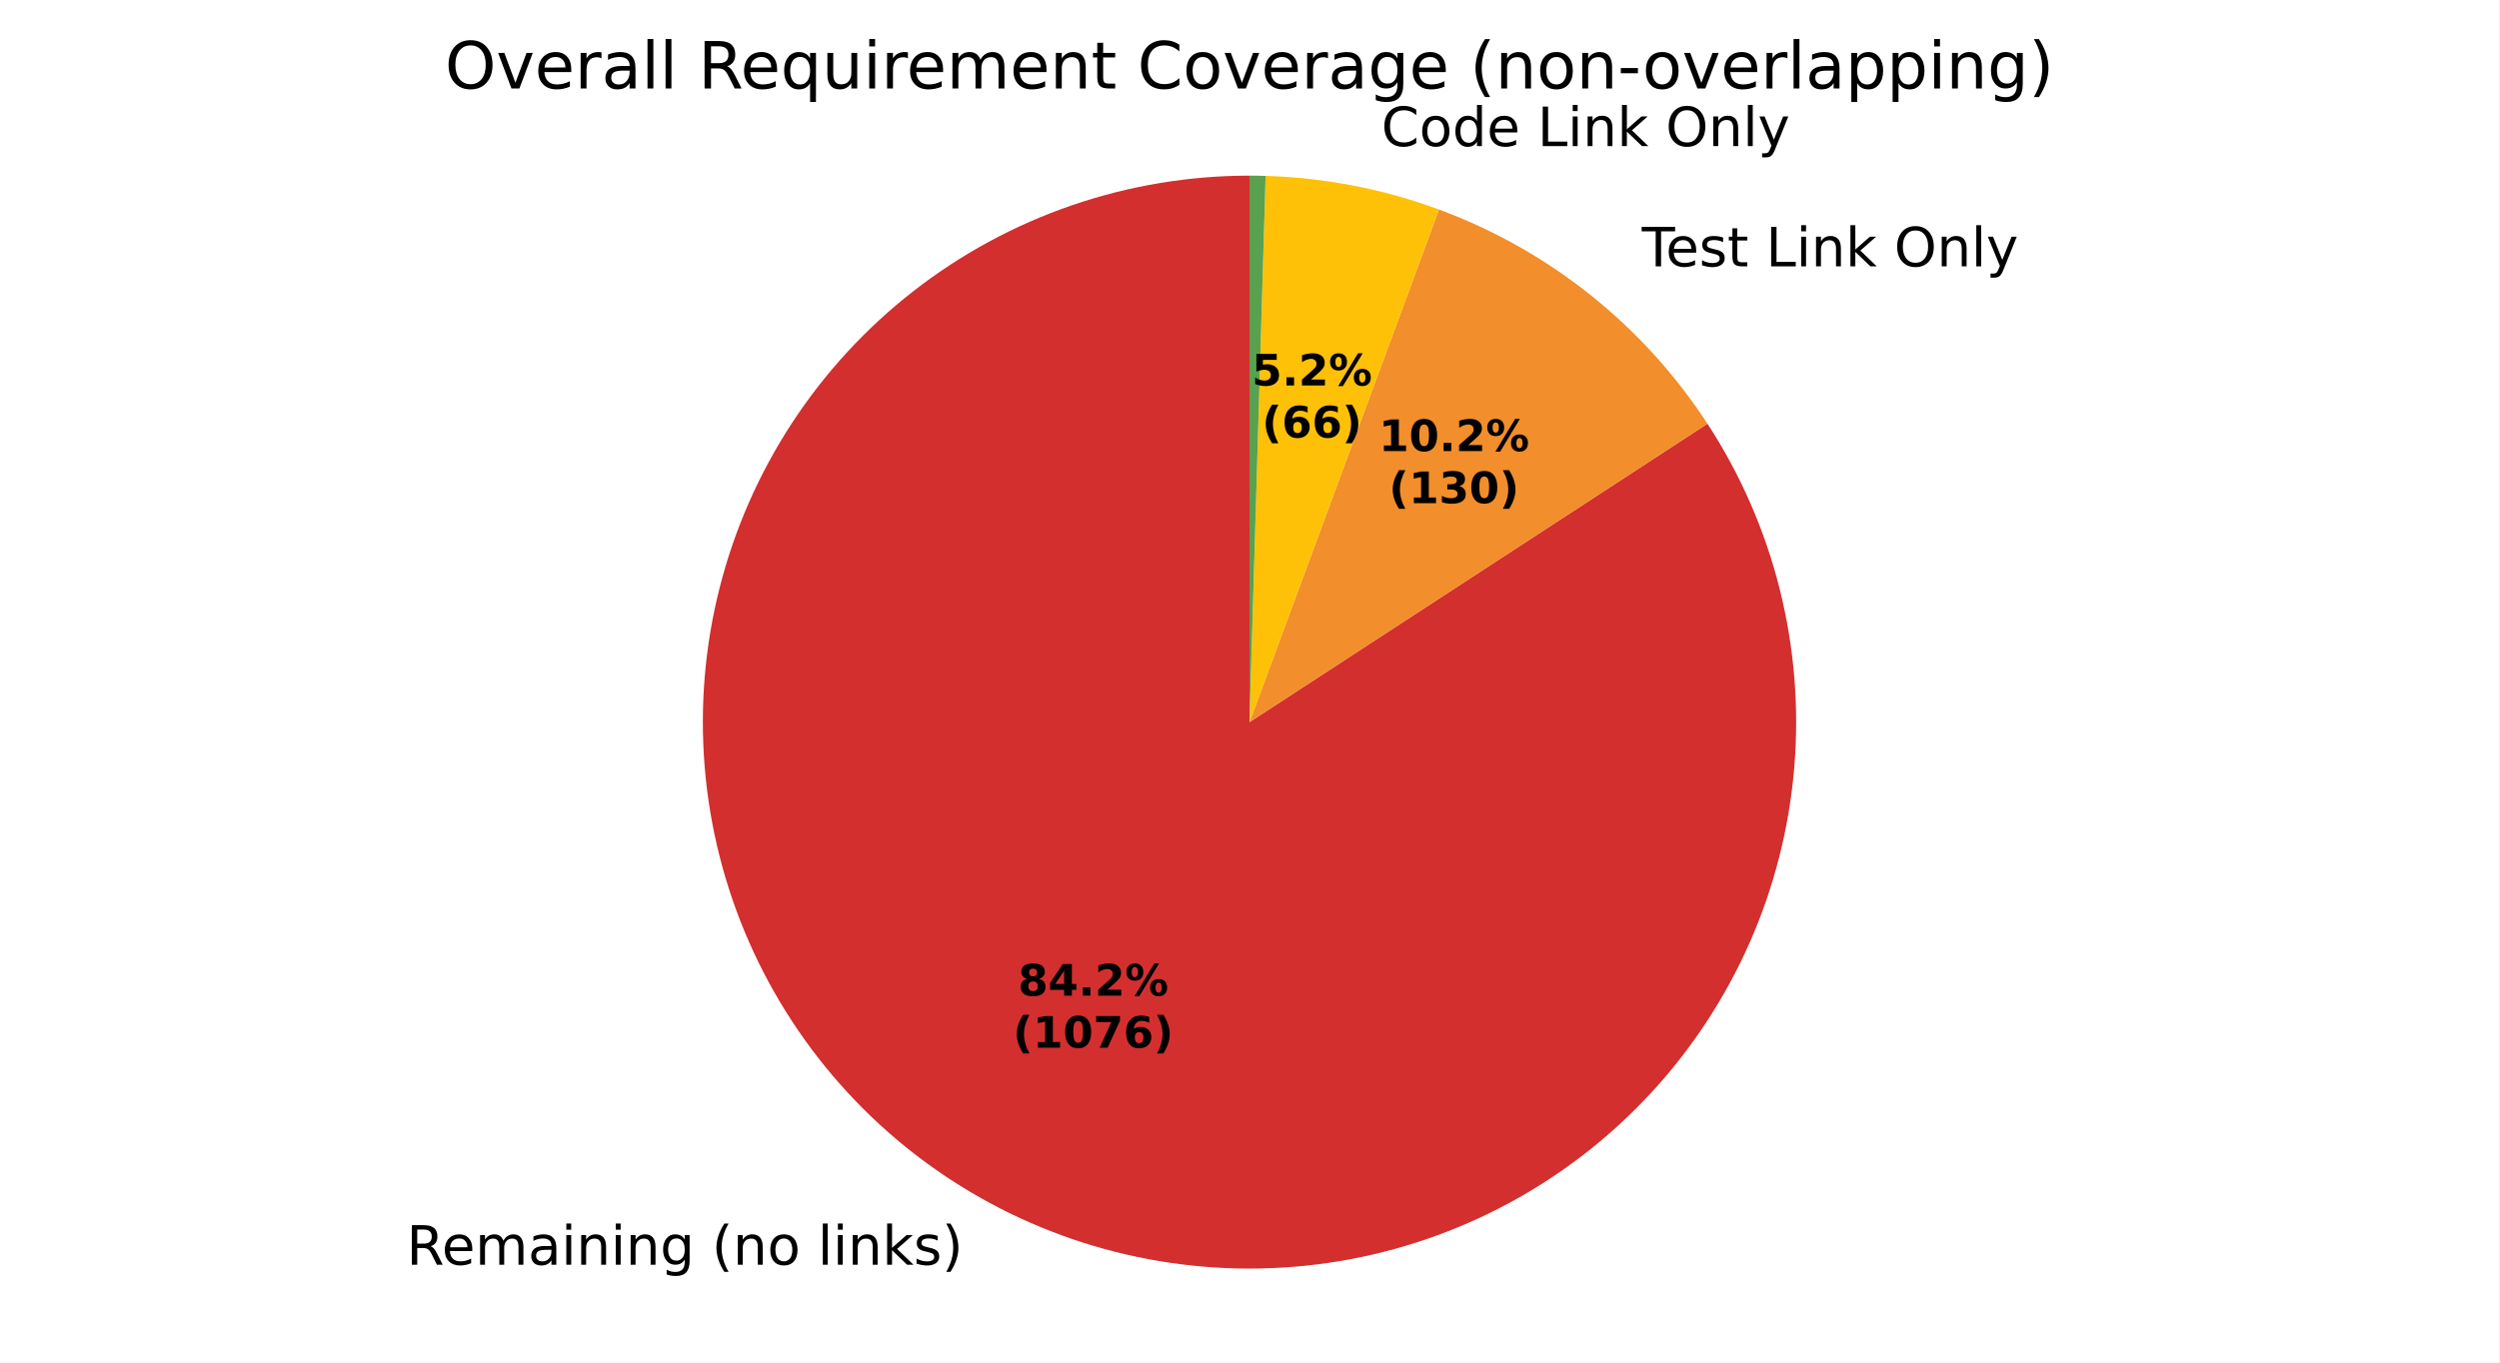
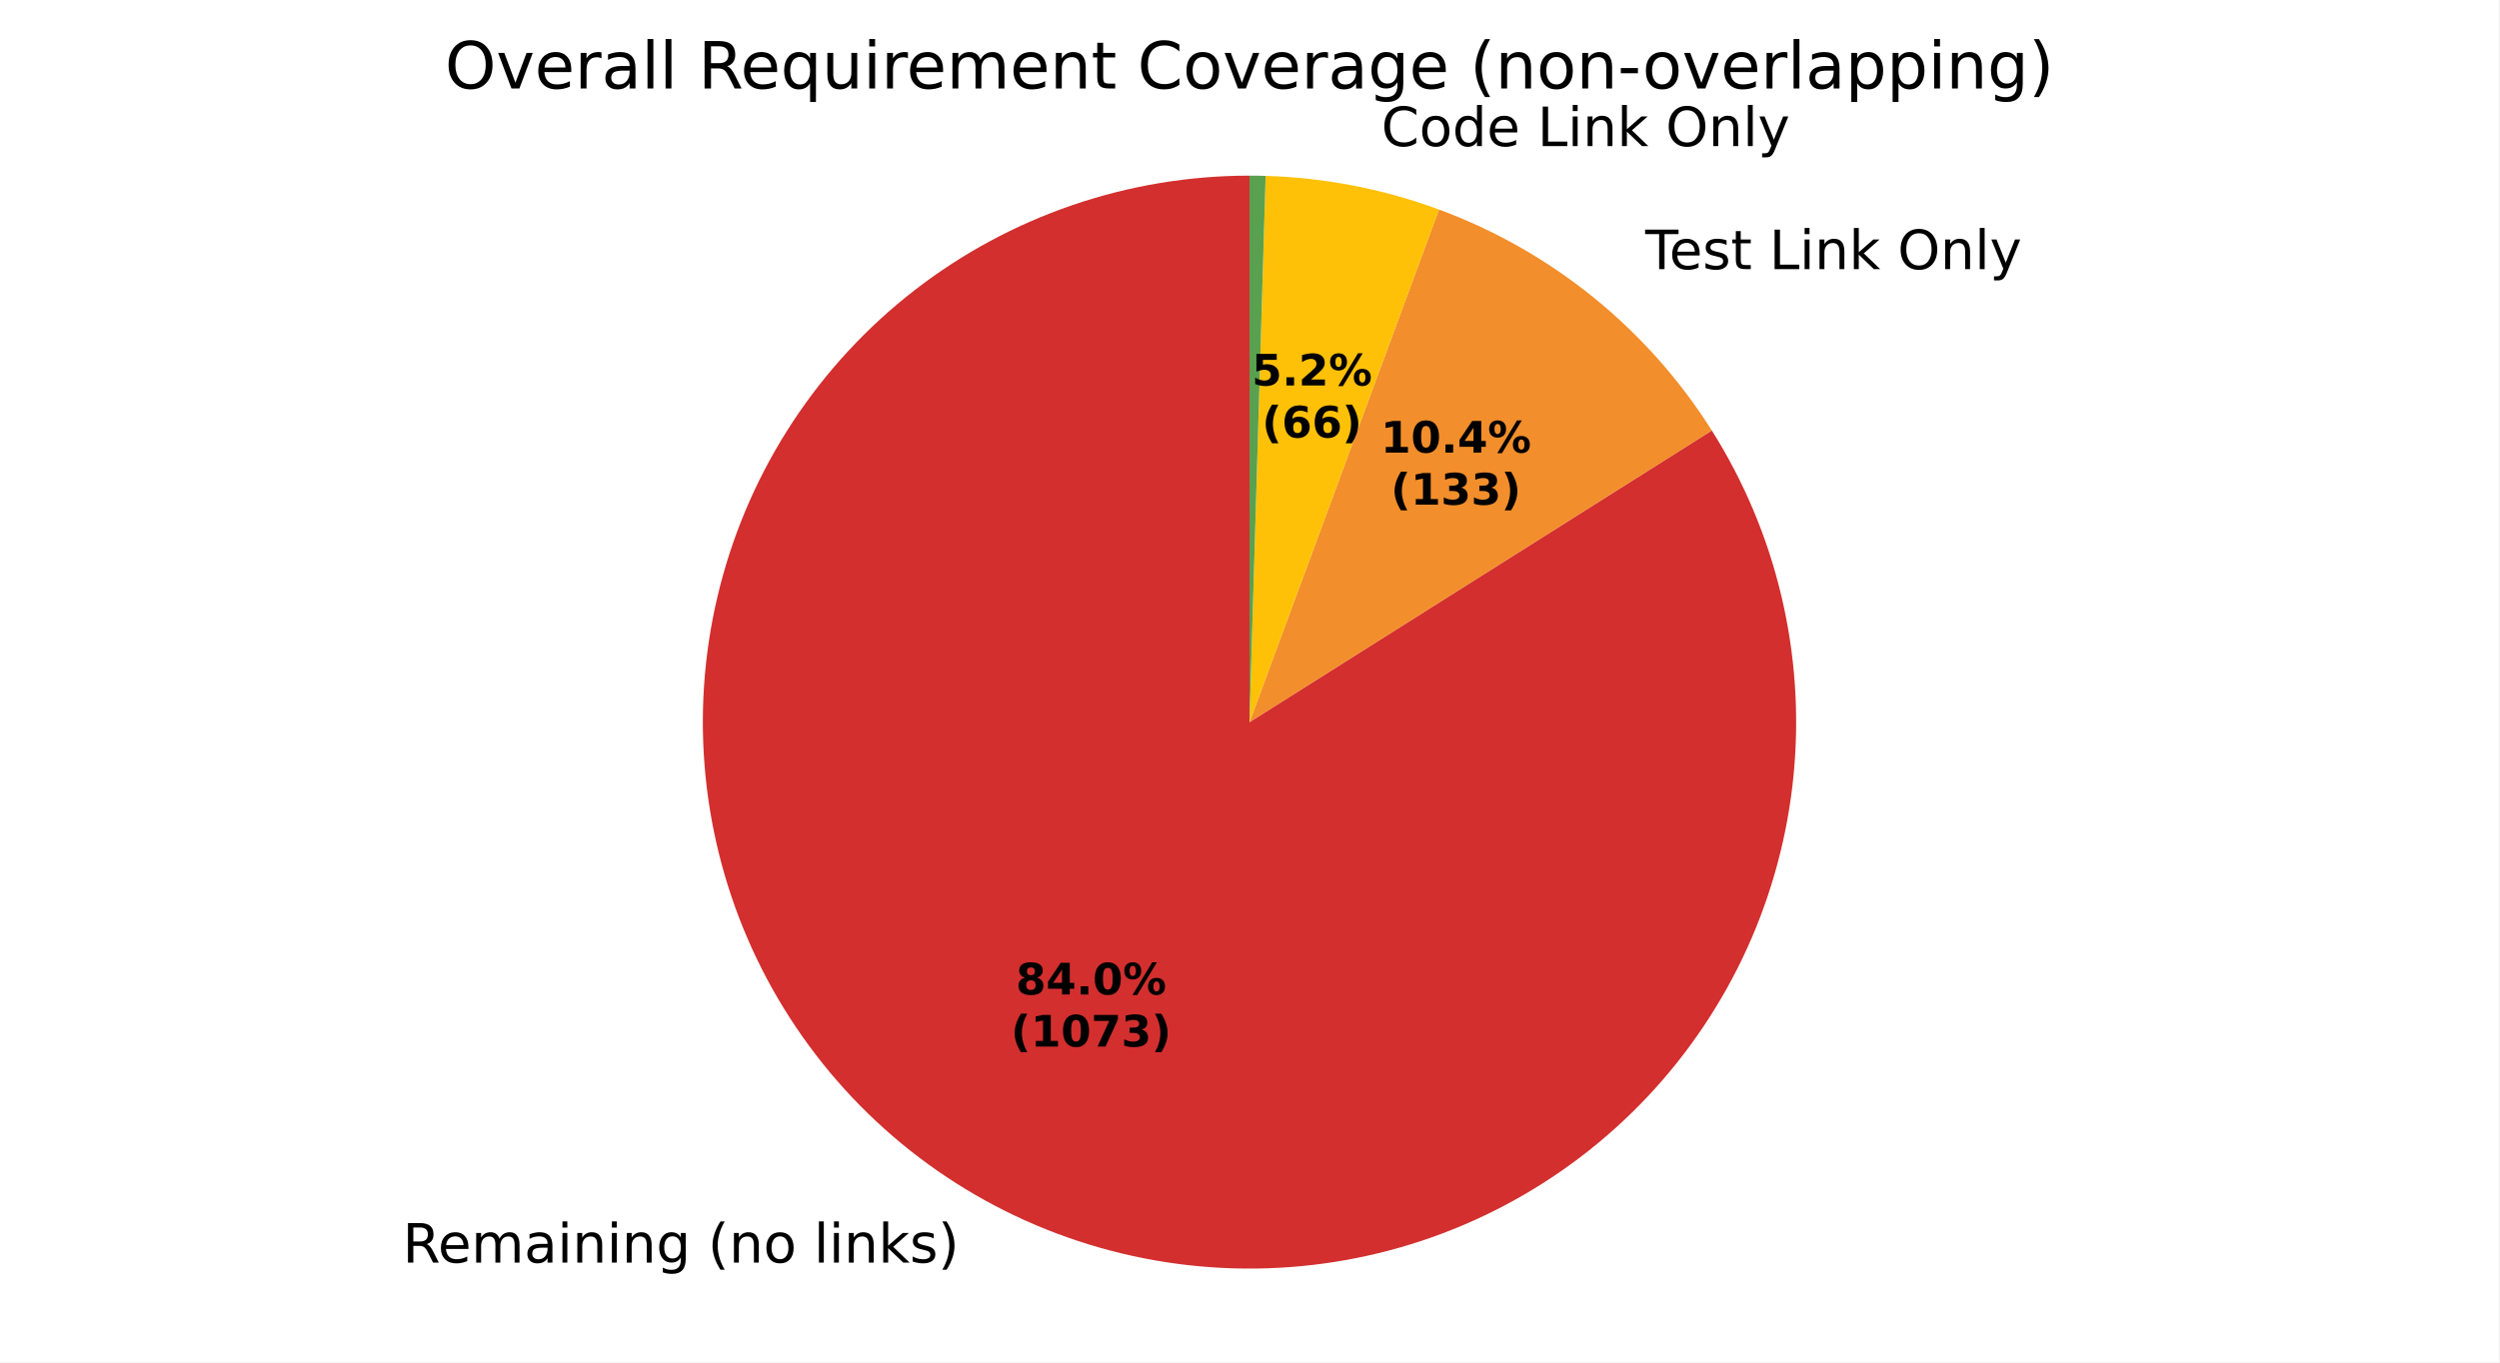
<svg xmlns="http://www.w3.org/2000/svg" xmlns:xlink="http://www.w3.org/1999/xlink" width="460.8pt" height="251.278pt" viewBox="0 0 460.8 251.278" version="1.1">
  <defs>
    <style type="text/css">*{stroke-linejoin: round; stroke-linecap: butt}</style>
  </defs>
  <g id="figure_1">
    <g id="patch_1">
      <path d="M 0 251.278  L 460.8 251.278  L 460.8 0  L 0 0  z " style="fill: #ffffff" />
    </g>
    <g id="axes_1">
      <g id="patch_2">
-         <path d="M 230.4 32.398  C 219.266 32.398 208.208 34.243 197.676 37.858  C 187.145 41.472 177.285 46.807 168.498 53.645  C 159.71 60.482 152.116 68.729 146.024 78.049  C 139.933 87.37 135.427 97.635 132.691 108.428  C 129.955 119.221 129.026 130.393 129.942 141.49  C 130.857 152.586 133.606 163.455 138.074 173.653  C 142.543 183.852 148.671 193.239 156.208 201.435  C 163.746 209.63 172.589 216.52 182.379 221.824  C 192.168 227.129 202.77 230.775 213.751 232.614  C 224.732 234.453 235.943 234.46 246.927 232.634  C 257.911 230.809 268.516 227.176 278.312 221.883  C 288.109 216.591 296.96 209.712 304.508 201.526  C 312.055 193.34 318.195 183.959 322.676 173.767  C 327.157 163.574 329.919 152.709 330.848 141.613  C 331.778 130.518 330.862 119.344 328.14 108.548  C 325.417 97.752 320.924 87.481 314.843 78.153  L 230.4 133.198  z " style="fill: #d32f2f" />
+         <path d="M 230.4 32.398  C 219.297 32.398 208.27 34.233 197.764 37.828  C 187.259 41.422 177.42 46.728 168.644 53.531  C 159.869 60.333 152.278 68.539 146.177 77.816  C 140.077 87.093 135.551 97.315 132.783 108.068  C 130.015 118.82 129.042 129.957 129.904 141.027  C 130.767 152.096 133.452 162.948 137.852 173.142  C 142.252 183.336 148.306 192.734 155.769 200.954  C 163.233 209.175 172.003 216.106 181.726 221.468  C 191.449 226.829 201.992 230.547 212.927 232.472  C 223.862 234.397 235.04 234.502 246.009 232.782  C 256.979 231.063 267.589 227.543 277.411 222.364  C 287.232 217.186 296.131 210.421 303.748 202.341  C 311.364 194.262 317.593 184.98 322.183 174.87  C 326.773 164.76 329.662 153.96 330.731 142.909  C 331.801 131.857 331.037 120.704 328.471 109.902  C 325.905 99.099 321.571 88.794 315.646 79.405  L 230.4 133.198  z " style="fill: #d32f2f" />
      </g>
      <g id="patch_3">
-         <path d="M 314.843 78.153  C 308.967 69.139 301.686 61.123 293.275 54.412  C 284.865 47.7 275.434 42.378 265.341 38.648  L 230.4 133.198  z " style="fill: #f28e2b" />
+         <path d="M 315.646 79.405  C 309.771 70.094 302.409 61.808 293.855 54.877  C 285.3 47.947 275.668 42.464 265.341 38.648  L 230.4 133.198  z " style="fill: #f28e2b" />
      </g>
      <g id="patch_4">
        <path d="M 265.341 38.648  C 260.225 36.757 254.964 35.285 249.609 34.245  C 244.255 33.206 238.825 32.603 233.373 32.442  L 230.4 133.198  z " style="fill: #ffc107" />
      </g>
      <g id="patch_5">
        <path d="M 233.373 32.442  C 232.878 32.427 232.382 32.416 231.887 32.409  C 231.391 32.402 230.896 32.398 230.4 32.398  L 230.4 133.198  z " style="fill: #59a14f" />
      </g>
      <g id="matplotlib.axis_1" />
      <g id="matplotlib.axis_2" />
      <g id="text_1">
-         <g transform="translate(74.96555 233.2849) scale(0.1 -0.1)">
+         <g transform="translate(74.24805 232.8927) scale(0.1 -0.1)">
          <defs>
            <path id="DejaVuSans-35" d="M 2841 2188  Q 3044 2119 3236 1894  Q 3428 1669 3622 1275  L 4263 0  L 3584 0  L 2988 1197  Q 2756 1666 2539 1819  Q 2322 1972 1947 1972  L 1259 1972  L 1259 0  L 628 0  L 628 4666  L 2053 4666  Q 2853 4666 3247 4331  Q 3641 3997 3641 3322  Q 3641 2881 3436 2590  Q 3231 2300 2841 2188  z M 1259 4147  L 1259 2491  L 2053 2491  Q 2509 2491 2742 2702  Q 2975 2913 2975 3322  Q 2975 3731 2742 3939  Q 2509 4147 2053 4147  L 1259 4147  z " transform="scale(0.015625)" />
            <path id="DejaVuSans-48" d="M 3597 1894  L 3597 1613  L 953 1613  Q 991 1019 1311 708  Q 1631 397 2203 397  Q 2534 397 2845 478  Q 3156 559 3463 722  L 3463 178  Q 3153 47 2828 -22  Q 2503 -91 2169 -91  Q 1331 -91 842 396  Q 353 884 353 1716  Q 353 2575 817 3079  Q 1281 3584 2069 3584  Q 2775 3584 3186 3129  Q 3597 2675 3597 1894  z M 3022 2063  Q 3016 2534 2758 2815  Q 2500 3097 2075 3097  Q 1594 3097 1305 2825  Q 1016 2553 972 2059  L 3022 2063  z " transform="scale(0.015625)" />
            <path id="DejaVuSans-50" d="M 3328 2828  Q 3544 3216 3844 3400  Q 4144 3584 4550 3584  Q 5097 3584 5394 3201  Q 5691 2819 5691 2113  L 5691 0  L 5113 0  L 5113 2094  Q 5113 2597 4934 2840  Q 4756 3084 4391 3084  Q 3944 3084 3684 2787  Q 3425 2491 3425 1978  L 3425 0  L 2847 0  L 2847 2094  Q 2847 2600 2669 2842  Q 2491 3084 2119 3084  Q 1678 3084 1418 2786  Q 1159 2488 1159 1978  L 1159 0  L 581 0  L 581 3500  L 1159 3500  L 1159 2956  Q 1356 3278 1631 3431  Q 1906 3584 2284 3584  Q 2666 3584 2933 3390  Q 3200 3197 3328 2828  z " transform="scale(0.015625)" />
            <path id="DejaVuSans-44" d="M 2194 1759  Q 1497 1759 1228 1600  Q 959 1441 959 1056  Q 959 750 1161 570  Q 1363 391 1709 391  Q 2188 391 2477 730  Q 2766 1069 2766 1631  L 2766 1759  L 2194 1759  z M 3341 1997  L 3341 0  L 2766 0  L 2766 531  Q 2569 213 2275 61  Q 1981 -91 1556 -91  Q 1019 -91 701 211  Q 384 513 384 1019  Q 384 1609 779 1909  Q 1175 2209 1959 2209  L 2766 2209  L 2766 2266  Q 2766 2663 2505 2880  Q 2244 3097 1772 3097  Q 1472 3097 1187 3025  Q 903 2953 641 2809  L 641 3341  Q 956 3463 1253 3523  Q 1550 3584 1831 3584  Q 2591 3584 2966 3190  Q 3341 2797 3341 1997  z " transform="scale(0.015625)" />
            <path id="DejaVuSans-4c" d="M 603 3500  L 1178 3500  L 1178 0  L 603 0  L 603 3500  z M 603 4863  L 1178 4863  L 1178 4134  L 603 4134  L 603 4863  z " transform="scale(0.015625)" />
            <path id="DejaVuSans-51" d="M 3513 2113  L 3513 0  L 2938 0  L 2938 2094  Q 2938 2591 2744 2837  Q 2550 3084 2163 3084  Q 1697 3084 1428 2787  Q 1159 2491 1159 1978  L 1159 0  L 581 0  L 581 3500  L 1159 3500  L 1159 2956  Q 1366 3272 1645 3428  Q 1925 3584 2291 3584  Q 2894 3584 3203 3211  Q 3513 2838 3513 2113  z " transform="scale(0.015625)" />
            <path id="DejaVuSans-4a" d="M 2906 1791  Q 2906 2416 2648 2759  Q 2391 3103 1925 3103  Q 1463 3103 1205 2759  Q 947 2416 947 1791  Q 947 1169 1205 825  Q 1463 481 1925 481  Q 2391 481 2648 825  Q 2906 1169 2906 1791  z M 3481 434  Q 3481 -459 3084 -895  Q 2688 -1331 1869 -1331  Q 1566 -1331 1297 -1286  Q 1028 -1241 775 -1147  L 775 -588  Q 1028 -725 1275 -790  Q 1522 -856 1778 -856  Q 2344 -856 2625 -561  Q 2906 -266 2906 331  L 2906 616  Q 2728 306 2450 153  Q 2172 0 1784 0  Q 1141 0 747 490  Q 353 981 353 1791  Q 353 2603 747 3093  Q 1141 3584 1784 3584  Q 2172 3584 2450 3431  Q 2728 3278 2906 2969  L 2906 3500  L 3481 3500  L 3481 434  z " transform="scale(0.015625)" />
            <path id="DejaVuSans-3" transform="scale(0.015625)" />
            <path id="DejaVuSans-b" d="M 1984 4856  Q 1566 4138 1362 3434  Q 1159 2731 1159 2009  Q 1159 1288 1364 580  Q 1569 -128 1984 -844  L 1484 -844  Q 1016 -109 783 600  Q 550 1309 550 2009  Q 550 2706 781 3412  Q 1013 4119 1484 4856  L 1984 4856  z " transform="scale(0.015625)" />
            <path id="DejaVuSans-52" d="M 1959 3097  Q 1497 3097 1228 2736  Q 959 2375 959 1747  Q 959 1119 1226 758  Q 1494 397 1959 397  Q 2419 397 2687 759  Q 2956 1122 2956 1747  Q 2956 2369 2687 2733  Q 2419 3097 1959 3097  z M 1959 3584  Q 2709 3584 3137 3096  Q 3566 2609 3566 1747  Q 3566 888 3137 398  Q 2709 -91 1959 -91  Q 1206 -91 779 398  Q 353 888 353 1747  Q 353 2609 779 3096  Q 1206 3584 1959 3584  z " transform="scale(0.015625)" />
            <path id="DejaVuSans-4f" d="M 603 4863  L 1178 4863  L 1178 0  L 603 0  L 603 4863  z " transform="scale(0.015625)" />
            <path id="DejaVuSans-4e" d="M 581 4863  L 1159 4863  L 1159 1991  L 2875 3500  L 3609 3500  L 1753 1863  L 3688 0  L 2938 0  L 1159 1709  L 1159 0  L 581 0  L 581 4863  z " transform="scale(0.015625)" />
            <path id="DejaVuSans-56" d="M 2834 3397  L 2834 2853  Q 2591 2978 2328 3040  Q 2066 3103 1784 3103  Q 1356 3103 1142 2972  Q 928 2841 928 2578  Q 928 2378 1081 2264  Q 1234 2150 1697 2047  L 1894 2003  Q 2506 1872 2764 1633  Q 3022 1394 3022 966  Q 3022 478 2636 193  Q 2250 -91 1575 -91  Q 1294 -91 989 -36  Q 684 19 347 128  L 347 722  Q 666 556 975 473  Q 1284 391 1588 391  Q 1994 391 2212 530  Q 2431 669 2431 922  Q 2431 1156 2273 1281  Q 2116 1406 1581 1522  L 1381 1569  Q 847 1681 609 1914  Q 372 2147 372 2553  Q 372 3047 722 3315  Q 1072 3584 1716 3584  Q 2034 3584 2315 3537  Q 2597 3491 2834 3397  z " transform="scale(0.015625)" />
            <path id="DejaVuSans-c" d="M 513 4856  L 1013 4856  Q 1481 4119 1714 3412  Q 1947 2706 1947 2009  Q 1947 1309 1714 600  Q 1481 -109 1013 -844  L 513 -844  Q 928 -128 1133 580  Q 1338 1288 1338 2009  Q 1338 2731 1133 3434  Q 928 4138 513 4856  z " transform="scale(0.015625)" />
          </defs>
          <use xlink:href="#DejaVuSans-35" />
          <use xlink:href="#DejaVuSans-48" transform="translate(65 0)" />
          <use xlink:href="#DejaVuSans-50" transform="translate(126.5312 0)" />
          <use xlink:href="#DejaVuSans-44" transform="translate(223.9375 0)" />
          <use xlink:href="#DejaVuSans-4c" transform="translate(285.2188 0)" />
          <use xlink:href="#DejaVuSans-51" transform="translate(313 0)" />
          <use xlink:href="#DejaVuSans-4c" transform="translate(376.375 0)" />
          <use xlink:href="#DejaVuSans-51" transform="translate(404.1562 0)" />
          <use xlink:href="#DejaVuSans-4a" transform="translate(467.5312 0)" />
          <use xlink:href="#DejaVuSans-3" transform="translate(531.0156 0)" />
          <use xlink:href="#DejaVuSans-b" transform="translate(562.7969 0)" />
          <use xlink:href="#DejaVuSans-51" transform="translate(601.8125 0)" />
          <use xlink:href="#DejaVuSans-52" transform="translate(665.1875 0)" />
          <use xlink:href="#DejaVuSans-3" transform="translate(726.375 0)" />
          <use xlink:href="#DejaVuSans-4f" transform="translate(758.1562 0)" />
          <use xlink:href="#DejaVuSans-4c" transform="translate(785.9375 0)" />
          <use xlink:href="#DejaVuSans-51" transform="translate(813.7188 0)" />
          <use xlink:href="#DejaVuSans-4e" transform="translate(877.0938 0)" />
          <use xlink:href="#DejaVuSans-56" transform="translate(935 0)" />
          <use xlink:href="#DejaVuSans-c" transform="translate(987.0938 0)" />
        </g>
      </g>
      <g id="text_2">
-         <g transform="translate(299.563 49.13098) scale(0.1 -0.1)">
+         <g transform="translate(300.2002 49.64339) scale(0.1 -0.1)">
          <defs>
            <path id="DejaVuSans-37" d="M -19 4666  L 3928 4666  L 3928 4134  L 2272 4134  L 2272 0  L 1638 0  L 1638 4134  L -19 4134  L -19 4666  z " transform="scale(0.015625)" />
            <path id="DejaVuSans-57" d="M 1172 4494  L 1172 3500  L 2356 3500  L 2356 3053  L 1172 3053  L 1172 1153  Q 1172 725 1289 603  Q 1406 481 1766 481  L 2356 481  L 2356 0  L 1766 0  Q 1100 0 847 248  Q 594 497 594 1153  L 594 3053  L 172 3053  L 172 3500  L 594 3500  L 594 4494  L 1172 4494  z " transform="scale(0.015625)" />
            <path id="DejaVuSans-2f" d="M 628 4666  L 1259 4666  L 1259 531  L 3531 531  L 3531 0  L 628 0  L 628 4666  z " transform="scale(0.015625)" />
            <path id="DejaVuSans-32" d="M 2522 4238  Q 1834 4238 1429 3725  Q 1025 3213 1025 2328  Q 1025 1447 1429 934  Q 1834 422 2522 422  Q 3209 422 3611 934  Q 4013 1447 4013 2328  Q 4013 3213 3611 3725  Q 3209 4238 2522 4238  z M 2522 4750  Q 3503 4750 4090 4092  Q 4678 3434 4678 2328  Q 4678 1225 4090 567  Q 3503 -91 2522 -91  Q 1538 -91 948 565  Q 359 1222 359 2328  Q 359 3434 948 4092  Q 1538 4750 2522 4750  z " transform="scale(0.015625)" />
            <path id="DejaVuSans-5c" d="M 2059 -325  Q 1816 -950 1584 -1140  Q 1353 -1331 966 -1331  L 506 -1331  L 506 -850  L 844 -850  Q 1081 -850 1212 -737  Q 1344 -625 1503 -206  L 1606 56  L 191 3500  L 800 3500  L 1894 763  L 2988 3500  L 3597 3500  L 2059 -325  z " transform="scale(0.015625)" />
          </defs>
          <use xlink:href="#DejaVuSans-3" />
          <use xlink:href="#DejaVuSans-37" transform="translate(31.78125 0)" />
          <use xlink:href="#DejaVuSans-48" transform="translate(75.875 0)" />
          <use xlink:href="#DejaVuSans-56" transform="translate(137.4062 0)" />
          <use xlink:href="#DejaVuSans-57" transform="translate(189.5 0)" />
          <use xlink:href="#DejaVuSans-3" transform="translate(228.7031 0)" />
          <use xlink:href="#DejaVuSans-2f" transform="translate(260.4844 0)" />
          <use xlink:href="#DejaVuSans-4c" transform="translate(316.2031 0)" />
          <use xlink:href="#DejaVuSans-51" transform="translate(343.9844 0)" />
          <use xlink:href="#DejaVuSans-4e" transform="translate(407.3594 0)" />
          <use xlink:href="#DejaVuSans-3" transform="translate(465.2656 0)" />
          <use xlink:href="#DejaVuSans-32" transform="translate(497.0469 0)" />
          <use xlink:href="#DejaVuSans-51" transform="translate(575.7656 0)" />
          <use xlink:href="#DejaVuSans-4f" transform="translate(639.1406 0)" />
          <use xlink:href="#DejaVuSans-5c" transform="translate(666.9219 0)" />
        </g>
      </g>
      <g id="text_3">
        <g transform="translate(251.5301 26.94815) scale(0.1 -0.1)">
          <defs>
            <path id="DejaVuSans-26" d="M 4122 4306  L 4122 3641  Q 3803 3938 3442 4084  Q 3081 4231 2675 4231  Q 1875 4231 1450 3742  Q 1025 3253 1025 2328  Q 1025 1406 1450 917  Q 1875 428 2675 428  Q 3081 428 3442 575  Q 3803 722 4122 1019  L 4122 359  Q 3791 134 3420 21  Q 3050 -91 2638 -91  Q 1578 -91 968 557  Q 359 1206 359 2328  Q 359 3453 968 4101  Q 1578 4750 2638 4750  Q 3056 4750 3426 4639  Q 3797 4528 4122 4306  z " transform="scale(0.015625)" />
            <path id="DejaVuSans-47" d="M 2906 2969  L 2906 4863  L 3481 4863  L 3481 0  L 2906 0  L 2906 525  Q 2725 213 2448 61  Q 2172 -91 1784 -91  Q 1150 -91 751 415  Q 353 922 353 1747  Q 353 2572 751 3078  Q 1150 3584 1784 3584  Q 2172 3584 2448 3432  Q 2725 3281 2906 2969  z M 947 1747  Q 947 1113 1208 752  Q 1469 391 1925 391  Q 2381 391 2643 752  Q 2906 1113 2906 1747  Q 2906 2381 2643 2742  Q 2381 3103 1925 3103  Q 1469 3103 1208 2742  Q 947 2381 947 1747  z " transform="scale(0.015625)" />
          </defs>
          <use xlink:href="#DejaVuSans-3" />
          <use xlink:href="#DejaVuSans-26" transform="translate(31.78125 0)" />
          <use xlink:href="#DejaVuSans-52" transform="translate(101.6094 0)" />
          <use xlink:href="#DejaVuSans-47" transform="translate(162.7969 0)" />
          <use xlink:href="#DejaVuSans-48" transform="translate(226.2812 0)" />
          <use xlink:href="#DejaVuSans-3" transform="translate(287.8125 0)" />
          <use xlink:href="#DejaVuSans-2f" transform="translate(319.5938 0)" />
          <use xlink:href="#DejaVuSans-4c" transform="translate(375.3125 0)" />
          <use xlink:href="#DejaVuSans-51" transform="translate(403.0938 0)" />
          <use xlink:href="#DejaVuSans-4e" transform="translate(466.4688 0)" />
          <use xlink:href="#DejaVuSans-3" transform="translate(524.375 0)" />
          <use xlink:href="#DejaVuSans-32" transform="translate(556.1562 0)" />
          <use xlink:href="#DejaVuSans-51" transform="translate(634.875 0)" />
          <use xlink:href="#DejaVuSans-4f" transform="translate(698.25 0)" />
          <use xlink:href="#DejaVuSans-5c" transform="translate(726.0312 0)" />
        </g>
      </g>
      <g id="text_4">
-         <g transform="translate(187.7103 183.6512) scale(0.08 -0.08)">
+         <g transform="translate(187.3189 183.4372) scale(0.08 -0.08)">
          <defs>
            <path id="DejaVuSans-Bold-1b" d="M 2228 2088  Q 1891 2088 1709 1903  Q 1528 1719 1528 1375  Q 1528 1031 1709 848  Q 1891 666 2228 666  Q 2563 666 2741 848  Q 2919 1031 2919 1375  Q 2919 1722 2741 1905  Q 2563 2088 2228 2088  z M 1350 2484  Q 925 2613 709 2878  Q 494 3144 494 3541  Q 494 4131 934 4440  Q 1375 4750 2228 4750  Q 3075 4750 3515 4442  Q 3956 4134 3956 3541  Q 3956 3144 3739 2878  Q 3522 2613 3097 2484  Q 3572 2353 3814 2058  Q 4056 1763 4056 1313  Q 4056 619 3595 264  Q 3134 -91 2228 -91  Q 1319 -91 855 264  Q 391 619 391 1313  Q 391 1763 633 2058  Q 875 2353 1350 2484  z M 1631 3419  Q 1631 3141 1786 2991  Q 1941 2841 2228 2841  Q 2509 2841 2662 2991  Q 2816 3141 2816 3419  Q 2816 3697 2662 3845  Q 2509 3994 2228 3994  Q 1941 3994 1786 3844  Q 1631 3694 1631 3419  z " transform="scale(0.015625)" />
            <path id="DejaVuSans-Bold-17" d="M 2356 3675  L 1038 1722  L 2356 1722  L 2356 3675  z M 2156 4666  L 3494 4666  L 3494 1722  L 4159 1722  L 4159 850  L 3494 850  L 3494 0  L 2356 0  L 2356 850  L 288 850  L 288 1881  L 2156 4666  z " transform="scale(0.015625)" />
            <path id="DejaVuSans-Bold-11" d="M 653 1209  L 1778 1209  L 1778 0  L 653 0  L 653 1209  z " transform="scale(0.015625)" />
-             <path id="DejaVuSans-Bold-15" d="M 1844 884  L 3897 884  L 3897 0  L 506 0  L 506 884  L 2209 2388  Q 2438 2594 2547 2791  Q 2656 2988 2656 3200  Q 2656 3528 2436 3728  Q 2216 3928 1850 3928  Q 1569 3928 1234 3808  Q 900 3688 519 3450  L 519 4475  Q 925 4609 1322 4679  Q 1719 4750 2100 4750  Q 2938 4750 3402 4381  Q 3866 4013 3866 3353  Q 3866 2972 3669 2642  Q 3472 2313 2841 1759  L 1844 884  z " transform="scale(0.015625)" />
+             <path id="DejaVuSans-Bold-13" d="M 2944 2338  Q 2944 3213 2780 3570  Q 2616 3928 2228 3928  Q 1841 3928 1675 3570  Q 1509 3213 1509 2338  Q 1509 1453 1675 1090  Q 1841 728 2228 728  Q 2613 728 2778 1090  Q 2944 1453 2944 2338  z M 4147 2328  Q 4147 1169 3647 539  Q 3147 -91 2228 -91  Q 1306 -91 806 539  Q 306 1169 306 2328  Q 306 3491 806 4120  Q 1306 4750 2228 4750  Q 3147 4750 3647 4120  Q 4147 3491 4147 2328  z " transform="scale(0.015625)" />
            <path id="DejaVuSans-Bold-8" d="M 4959 1925  Q 4738 1925 4616 1733  Q 4494 1541 4494 1184  Q 4494 825 4614 633  Q 4734 441 4959 441  Q 5184 441 5303 633  Q 5422 825 5422 1184  Q 5422 1541 5301 1733  Q 5181 1925 4959 1925  z M 4959 2450  Q 5541 2450 5875 2112  Q 6209 1775 6209 1184  Q 6209 594 5875 251  Q 5541 -91 4959 -91  Q 4378 -91 4042 251  Q 3706 594 3706 1184  Q 3706 1772 4042 2111  Q 4378 2450 4959 2450  z M 2094 -91  L 1403 -91  L 4319 4750  L 5013 4750  L 2094 -91  z M 1453 4750  Q 2034 4750 2367 4411  Q 2700 4072 2700 3481  Q 2700 2891 2367 2550  Q 2034 2209 1453 2209  Q 872 2209 539 2550  Q 206 2891 206 3481  Q 206 4072 539 4411  Q 872 4750 1453 4750  z M 1453 4225  Q 1228 4225 1106 4031  Q 984 3838 984 3481  Q 984 3122 1106 2926  Q 1228 2731 1453 2731  Q 1678 2731 1798 2926  Q 1919 3122 1919 3481  Q 1919 3838 1797 4031  Q 1675 4225 1453 4225  z " transform="scale(0.015625)" />
          </defs>
          <use xlink:href="#DejaVuSans-Bold-1b" />
          <use xlink:href="#DejaVuSans-Bold-17" transform="translate(69.57812 0)" />
          <use xlink:href="#DejaVuSans-Bold-11" transform="translate(139.1562 0)" />
-           <use xlink:href="#DejaVuSans-Bold-15" transform="translate(177.1406 0)" />
+           <use xlink:href="#DejaVuSans-Bold-13" transform="translate(177.1406 0)" />
          <use xlink:href="#DejaVuSans-Bold-8" transform="translate(246.7188 0)" />
        </g>
-         <g transform="translate(186.7984 193.2527) scale(0.08 -0.08)">
+         <g transform="translate(186.4071 193.0388) scale(0.08 -0.08)">
          <defs>
            <path id="DejaVuSans-Bold-b" d="M 2413 -844  L 1484 -844  Q 1006 -72 778 623  Q 550 1319 550 2003  Q 550 2688 779 3389  Q 1009 4091 1484 4856  L 2413 4856  Q 2013 4116 1813 3408  Q 1613 2700 1613 2009  Q 1613 1319 1811 609  Q 2009 -100 2413 -844  z " transform="scale(0.015625)" />
            <path id="DejaVuSans-Bold-14" d="M 750 831  L 1813 831  L 1813 3847  L 722 3622  L 722 4441  L 1806 4666  L 2950 4666  L 2950 831  L 4013 831  L 4013 0  L 750 0  L 750 831  z " transform="scale(0.015625)" />
-             <path id="DejaVuSans-Bold-13" d="M 2944 2338  Q 2944 3213 2780 3570  Q 2616 3928 2228 3928  Q 1841 3928 1675 3570  Q 1509 3213 1509 2338  Q 1509 1453 1675 1090  Q 1841 728 2228 728  Q 2613 728 2778 1090  Q 2944 1453 2944 2338  z M 4147 2328  Q 4147 1169 3647 539  Q 3147 -91 2228 -91  Q 1306 -91 806 539  Q 306 1169 306 2328  Q 306 3491 806 4120  Q 1306 4750 2228 4750  Q 3147 4750 3647 4120  Q 4147 3491 4147 2328  z " transform="scale(0.015625)" />
            <path id="DejaVuSans-Bold-1a" d="M 428 4666  L 3944 4666  L 3944 3988  L 2125 0  L 953 0  L 2675 3781  L 428 3781  L 428 4666  z " transform="scale(0.015625)" />
-             <path id="DejaVuSans-Bold-19" d="M 2316 2303  Q 2000 2303 1842 2098  Q 1684 1894 1684 1484  Q 1684 1075 1842 870  Q 2000 666 2316 666  Q 2634 666 2792 870  Q 2950 1075 2950 1484  Q 2950 1894 2792 2098  Q 2634 2303 2316 2303  z M 3803 4544  L 3803 3681  Q 3506 3822 3243 3889  Q 2981 3956 2731 3956  Q 2194 3956 1894 3657  Q 1594 3359 1544 2772  Q 1750 2925 1990 3001  Q 2231 3078 2516 3078  Q 3231 3078 3670 2659  Q 4109 2241 4109 1563  Q 4109 813 3618 361  Q 3128 -91 2303 -91  Q 1394 -91 895 523  Q 397 1138 397 2266  Q 397 3422 980 4083  Q 1563 4744 2578 4744  Q 2900 4744 3203 4694  Q 3506 4644 3803 4544  z " transform="scale(0.015625)" />
+             <path id="DejaVuSans-Bold-16" d="M 2981 2516  Q 3453 2394 3698 2092  Q 3944 1791 3944 1325  Q 3944 631 3412 270  Q 2881 -91 1863 -91  Q 1503 -91 1142 -33  Q 781 25 428 141  L 428 1069  Q 766 900 1098 814  Q 1431 728 1753 728  Q 2231 728 2486 893  Q 2741 1059 2741 1369  Q 2741 1688 2480 1852  Q 2219 2016 1709 2016  L 1228 2016  L 1228 2791  L 1734 2791  Q 2188 2791 2409 2933  Q 2631 3075 2631 3366  Q 2631 3634 2415 3781  Q 2200 3928 1806 3928  Q 1516 3928 1219 3862  Q 922 3797 628 3669  L 628 4550  Q 984 4650 1334 4700  Q 1684 4750 2022 4750  Q 2931 4750 3382 4451  Q 3834 4153 3834 3553  Q 3834 3144 3618 2883  Q 3403 2622 2981 2516  z " transform="scale(0.015625)" />
            <path id="DejaVuSans-Bold-c" d="M 513 -844  Q 913 -100 1113 609  Q 1313 1319 1313 2009  Q 1313 2700 1113 3408  Q 913 4116 513 4856  L 1441 4856  Q 1916 4091 2145 3389  Q 2375 2688 2375 2003  Q 2375 1319 2147 623  Q 1919 -72 1441 -844  L 513 -844  z " transform="scale(0.015625)" />
          </defs>
          <use xlink:href="#DejaVuSans-Bold-b" />
          <use xlink:href="#DejaVuSans-Bold-14" transform="translate(45.70312 0)" />
          <use xlink:href="#DejaVuSans-Bold-13" transform="translate(115.2812 0)" />
          <use xlink:href="#DejaVuSans-Bold-1a" transform="translate(184.8594 0)" />
-           <use xlink:href="#DejaVuSans-Bold-19" transform="translate(254.4375 0)" />
+           <use xlink:href="#DejaVuSans-Bold-16" transform="translate(254.4375 0)" />
          <use xlink:href="#DejaVuSans-Bold-c" transform="translate(324.0156 0)" />
        </g>
      </g>
      <g id="text_5">
-         <g transform="translate(254.2484 83.20355) scale(0.08 -0.08)">
+         <g transform="translate(254.596 83.48304) scale(0.08 -0.08)">
          <use xlink:href="#DejaVuSans-Bold-14" />
          <use xlink:href="#DejaVuSans-Bold-13" transform="translate(69.57812 0)" />
          <use xlink:href="#DejaVuSans-Bold-11" transform="translate(139.1562 0)" />
-           <use xlink:href="#DejaVuSans-Bold-15" transform="translate(177.1406 0)" />
+           <use xlink:href="#DejaVuSans-Bold-17" transform="translate(177.1406 0)" />
          <use xlink:href="#DejaVuSans-Bold-8" transform="translate(246.7188 0)" />
        </g>
-         <g transform="translate(256.1196 92.80511) scale(0.08 -0.08)">
-           <defs>
-             <path id="DejaVuSans-Bold-16" d="M 2981 2516  Q 3453 2394 3698 2092  Q 3944 1791 3944 1325  Q 3944 631 3412 270  Q 2881 -91 1863 -91  Q 1503 -91 1142 -33  Q 781 25 428 141  L 428 1069  Q 766 900 1098 814  Q 1431 728 1753 728  Q 2231 728 2486 893  Q 2741 1059 2741 1369  Q 2741 1688 2480 1852  Q 2219 2016 1709 2016  L 1228 2016  L 1228 2791  L 1734 2791  Q 2188 2791 2409 2933  Q 2631 3075 2631 3366  Q 2631 3634 2415 3781  Q 2200 3928 1806 3928  Q 1516 3928 1219 3862  Q 922 3797 628 3669  L 628 4550  Q 984 4650 1334 4700  Q 1684 4750 2022 4750  Q 2931 4750 3382 4451  Q 3834 4153 3834 3553  Q 3834 3144 3618 2883  Q 3403 2622 2981 2516  z " transform="scale(0.015625)" />
-           </defs>
+         <g transform="translate(256.4672 93.0846) scale(0.08 -0.08)">
          <use xlink:href="#DejaVuSans-Bold-b" />
          <use xlink:href="#DejaVuSans-Bold-14" transform="translate(45.70312 0)" />
          <use xlink:href="#DejaVuSans-Bold-16" transform="translate(115.2812 0)" />
-           <use xlink:href="#DejaVuSans-Bold-13" transform="translate(184.8594 0)" />
+           <use xlink:href="#DejaVuSans-Bold-16" transform="translate(184.8594 0)" />
          <use xlink:href="#DejaVuSans-Bold-c" transform="translate(254.4375 0)" />
        </g>
      </g>
      <g id="text_6">
        <g transform="translate(230.8318 71.10383) scale(0.08 -0.08)">
          <defs>
            <path id="DejaVuSans-Bold-18" d="M 678 4666  L 3669 4666  L 3669 3781  L 1638 3781  L 1638 3059  Q 1775 3097 1914 3117  Q 2053 3138 2203 3138  Q 3056 3138 3531 2711  Q 4006 2284 4006 1522  Q 4006 766 3489 337  Q 2972 -91 2053 -91  Q 1656 -91 1267 -14  Q 878 63 494 219  L 494 1166  Q 875 947 1217 837  Q 1559 728 1863 728  Q 2300 728 2551 942  Q 2803 1156 2803 1522  Q 2803 1891 2551 2103  Q 2300 2316 1863 2316  Q 1603 2316 1309 2248  Q 1016 2181 678 2041  L 678 4666  z " transform="scale(0.015625)" />
+             <path id="DejaVuSans-Bold-15" d="M 1844 884  L 3897 884  L 3897 0  L 506 0  L 506 884  L 2209 2388  Q 2438 2594 2547 2791  Q 2656 2988 2656 3200  Q 2656 3528 2436 3728  Q 2216 3928 1850 3928  Q 1569 3928 1234 3808  Q 900 3688 519 3450  L 519 4475  Q 925 4609 1322 4679  Q 1719 4750 2100 4750  Q 2938 4750 3402 4381  Q 3866 4013 3866 3353  Q 3866 2972 3669 2642  Q 3472 2313 2841 1759  L 1844 884  z " transform="scale(0.015625)" />
          </defs>
          <use xlink:href="#DejaVuSans-Bold-18" />
          <use xlink:href="#DejaVuSans-Bold-11" transform="translate(69.57812 0)" />
          <use xlink:href="#DejaVuSans-Bold-15" transform="translate(107.5625 0)" />
          <use xlink:href="#DejaVuSans-Bold-8" transform="translate(177.1406 0)" />
        </g>
        <g transform="translate(232.703 80.70539) scale(0.08 -0.08)">
+           <defs>
+             <path id="DejaVuSans-Bold-19" d="M 2316 2303  Q 2000 2303 1842 2098  Q 1684 1894 1684 1484  Q 1684 1075 1842 870  Q 2000 666 2316 666  Q 2634 666 2792 870  Q 2950 1075 2950 1484  Q 2950 1894 2792 2098  Q 2634 2303 2316 2303  z M 3803 4544  L 3803 3681  Q 3506 3822 3243 3889  Q 2981 3956 2731 3956  Q 2194 3956 1894 3657  Q 1594 3359 1544 2772  Q 1750 2925 1990 3001  Q 2231 3078 2516 3078  Q 3231 3078 3670 2659  Q 4109 2241 4109 1563  Q 4109 813 3618 361  Q 3128 -91 2303 -91  Q 1394 -91 895 523  Q 397 1138 397 2266  Q 397 3422 980 4083  Q 1563 4744 2578 4744  Q 2900 4744 3203 4694  Q 3506 4644 3803 4544  z " transform="scale(0.015625)" />
+           </defs>
          <use xlink:href="#DejaVuSans-Bold-b" />
          <use xlink:href="#DejaVuSans-Bold-19" transform="translate(45.70312 0)" />
          <use xlink:href="#DejaVuSans-Bold-19" transform="translate(115.2812 0)" />
          <use xlink:href="#DejaVuSans-Bold-c" transform="translate(184.8594 0)" />
        </g>
      </g>
      <g id="text_7">
        <g transform="translate(82.04438 16.31812) scale(0.12 -0.12)">
          <defs>
            <path id="DejaVuSans-59" d="M 191 3500  L 800 3500  L 1894 563  L 2988 3500  L 3597 3500  L 2284 0  L 1503 0  L 191 3500  z " transform="scale(0.015625)" />
            <path id="DejaVuSans-55" d="M 2631 2963  Q 2534 3019 2420 3045  Q 2306 3072 2169 3072  Q 1681 3072 1420 2755  Q 1159 2438 1159 1844  L 1159 0  L 581 0  L 581 3500  L 1159 3500  L 1159 2956  Q 1341 3275 1631 3429  Q 1922 3584 2338 3584  Q 2397 3584 2469 3576  Q 2541 3569 2628 3553  L 2631 2963  z " transform="scale(0.015625)" />
            <path id="DejaVuSans-54" d="M 947 1747  Q 947 1113 1208 752  Q 1469 391 1925 391  Q 2381 391 2643 752  Q 2906 1113 2906 1747  Q 2906 2381 2643 2742  Q 2381 3103 1925 3103  Q 1469 3103 1208 2742  Q 947 2381 947 1747  z M 2906 525  Q 2725 213 2448 61  Q 2172 -91 1784 -91  Q 1150 -91 751 415  Q 353 922 353 1747  Q 353 2572 751 3078  Q 1150 3584 1784 3584  Q 2172 3584 2448 3432  Q 2725 3281 2906 2969  L 2906 3500  L 3481 3500  L 3481 -1331  L 2906 -1331  L 2906 525  z " transform="scale(0.015625)" />
            <path id="DejaVuSans-58" d="M 544 1381  L 544 3500  L 1119 3500  L 1119 1403  Q 1119 906 1312 657  Q 1506 409 1894 409  Q 2359 409 2629 706  Q 2900 1003 2900 1516  L 2900 3500  L 3475 3500  L 3475 0  L 2900 0  L 2900 538  Q 2691 219 2414 64  Q 2138 -91 1772 -91  Q 1169 -91 856 284  Q 544 659 544 1381  z M 1991 3584  L 1991 3584  z " transform="scale(0.015625)" />
            <path id="DejaVuSans-10" d="M 313 2009  L 1997 2009  L 1997 1497  L 313 1497  L 313 2009  z " transform="scale(0.015625)" />
            <path id="DejaVuSans-53" d="M 1159 525  L 1159 -1331  L 581 -1331  L 581 3500  L 1159 3500  L 1159 2969  Q 1341 3281 1617 3432  Q 1894 3584 2278 3584  Q 2916 3584 3314 3078  Q 3713 2572 3713 1747  Q 3713 922 3314 415  Q 2916 -91 2278 -91  Q 1894 -91 1617 61  Q 1341 213 1159 525  z M 3116 1747  Q 3116 2381 2855 2742  Q 2594 3103 2138 3103  Q 1681 3103 1420 2742  Q 1159 2381 1159 1747  Q 1159 1113 1420 752  Q 1681 391 2138 391  Q 2594 391 2855 752  Q 3116 1113 3116 1747  z " transform="scale(0.015625)" />
          </defs>
          <use xlink:href="#DejaVuSans-32" />
          <use xlink:href="#DejaVuSans-59" transform="translate(78.71875 0)" />
          <use xlink:href="#DejaVuSans-48" transform="translate(137.9062 0)" />
          <use xlink:href="#DejaVuSans-55" transform="translate(199.4375 0)" />
          <use xlink:href="#DejaVuSans-44" transform="translate(240.5469 0)" />
          <use xlink:href="#DejaVuSans-4f" transform="translate(301.8281 0)" />
          <use xlink:href="#DejaVuSans-4f" transform="translate(329.6094 0)" />
          <use xlink:href="#DejaVuSans-3" transform="translate(357.3906 0)" />
          <use xlink:href="#DejaVuSans-35" transform="translate(389.1719 0)" />
          <use xlink:href="#DejaVuSans-48" transform="translate(454.1719 0)" />
          <use xlink:href="#DejaVuSans-54" transform="translate(515.7031 0)" />
          <use xlink:href="#DejaVuSans-58" transform="translate(579.1875 0)" />
          <use xlink:href="#DejaVuSans-4c" transform="translate(642.5625 0)" />
          <use xlink:href="#DejaVuSans-55" transform="translate(670.3438 0)" />
          <use xlink:href="#DejaVuSans-48" transform="translate(709.25 0)" />
          <use xlink:href="#DejaVuSans-50" transform="translate(770.7812 0)" />
          <use xlink:href="#DejaVuSans-48" transform="translate(868.1875 0)" />
          <use xlink:href="#DejaVuSans-51" transform="translate(929.7188 0)" />
          <use xlink:href="#DejaVuSans-57" transform="translate(993.0938 0)" />
          <use xlink:href="#DejaVuSans-3" transform="translate(1032.297 0)" />
          <use xlink:href="#DejaVuSans-26" transform="translate(1064.078 0)" />
          <use xlink:href="#DejaVuSans-52" transform="translate(1133.906 0)" />
          <use xlink:href="#DejaVuSans-59" transform="translate(1195.094 0)" />
          <use xlink:href="#DejaVuSans-48" transform="translate(1254.281 0)" />
          <use xlink:href="#DejaVuSans-55" transform="translate(1315.812 0)" />
          <use xlink:href="#DejaVuSans-44" transform="translate(1356.922 0)" />
          <use xlink:href="#DejaVuSans-4a" transform="translate(1418.203 0)" />
          <use xlink:href="#DejaVuSans-48" transform="translate(1481.688 0)" />
          <use xlink:href="#DejaVuSans-3" transform="translate(1543.219 0)" />
          <use xlink:href="#DejaVuSans-b" transform="translate(1575 0)" />
          <use xlink:href="#DejaVuSans-51" transform="translate(1614.016 0)" />
          <use xlink:href="#DejaVuSans-52" transform="translate(1677.391 0)" />
          <use xlink:href="#DejaVuSans-51" transform="translate(1738.578 0)" />
          <use xlink:href="#DejaVuSans-10" transform="translate(1801.953 0)" />
          <use xlink:href="#DejaVuSans-52" transform="translate(1839.891 0)" />
          <use xlink:href="#DejaVuSans-59" transform="translate(1901.078 0)" />
          <use xlink:href="#DejaVuSans-48" transform="translate(1960.266 0)" />
          <use xlink:href="#DejaVuSans-55" transform="translate(2021.797 0)" />
          <use xlink:href="#DejaVuSans-4f" transform="translate(2062.906 0)" />
          <use xlink:href="#DejaVuSans-44" transform="translate(2090.688 0)" />
          <use xlink:href="#DejaVuSans-53" transform="translate(2151.969 0)" />
          <use xlink:href="#DejaVuSans-53" transform="translate(2215.453 0)" />
          <use xlink:href="#DejaVuSans-4c" transform="translate(2278.938 0)" />
          <use xlink:href="#DejaVuSans-51" transform="translate(2306.719 0)" />
          <use xlink:href="#DejaVuSans-4a" transform="translate(2370.094 0)" />
          <use xlink:href="#DejaVuSans-c" transform="translate(2433.578 0)" />
        </g>
      </g>
    </g>
  </g>
</svg>
